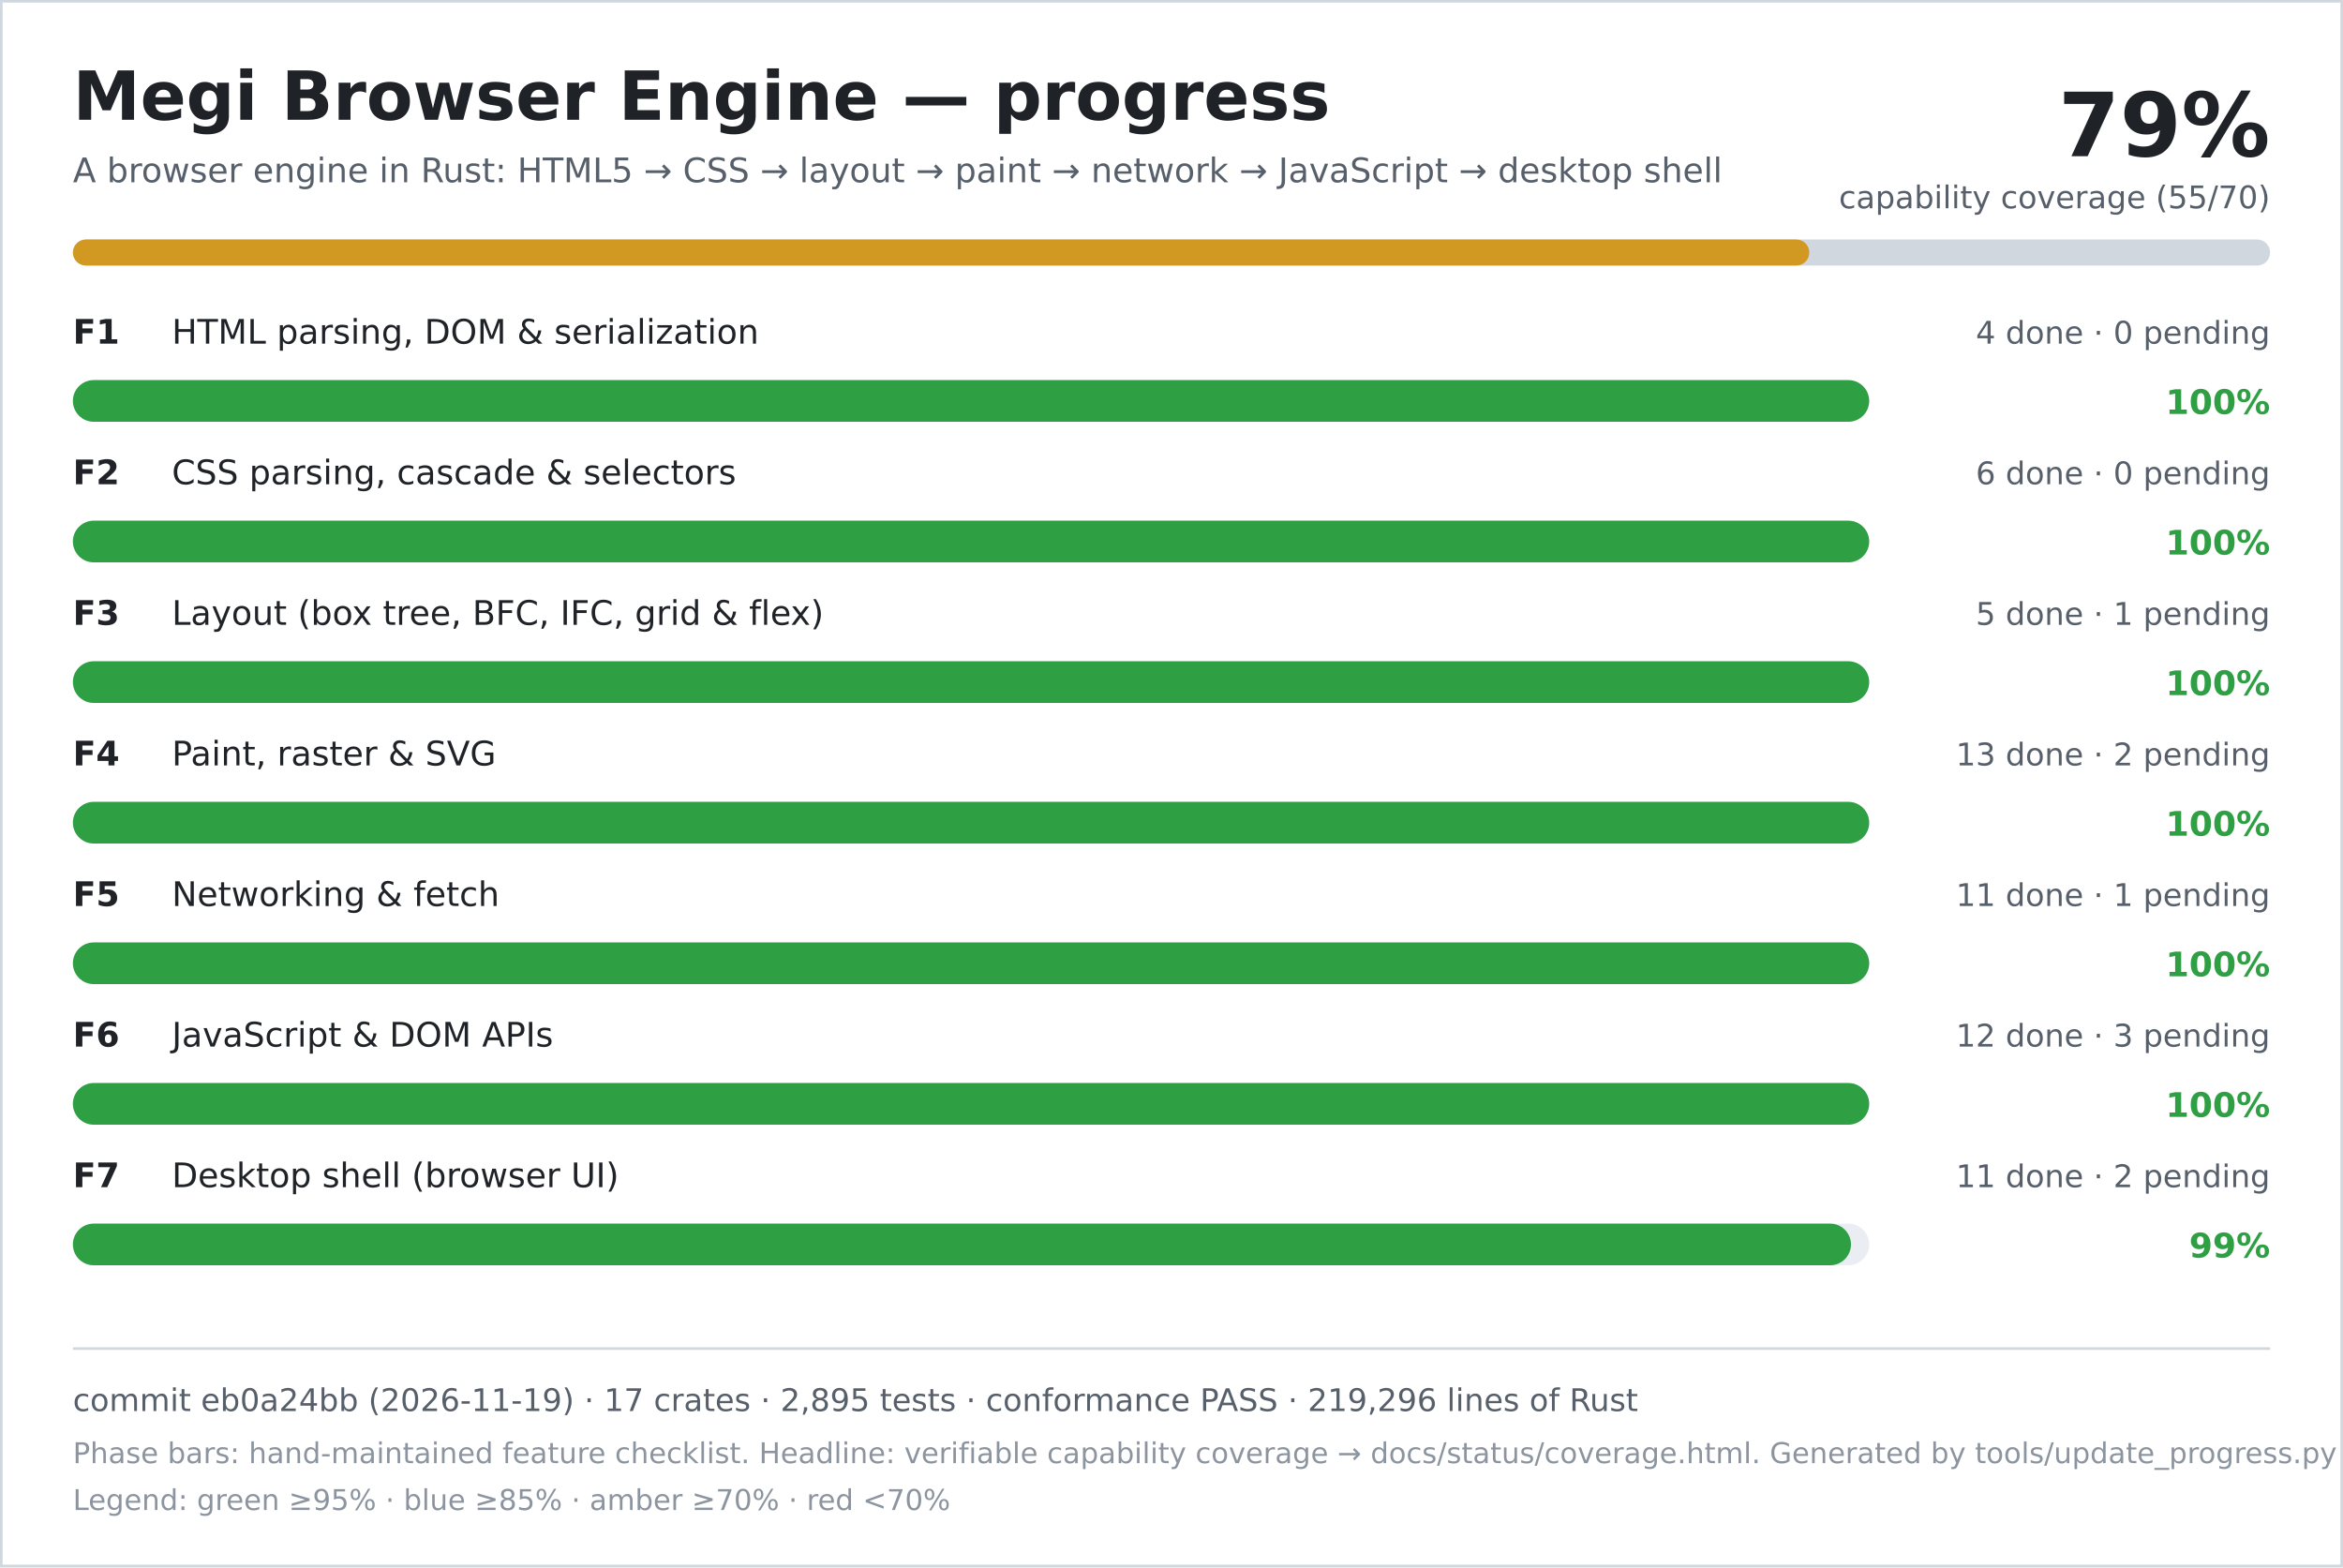
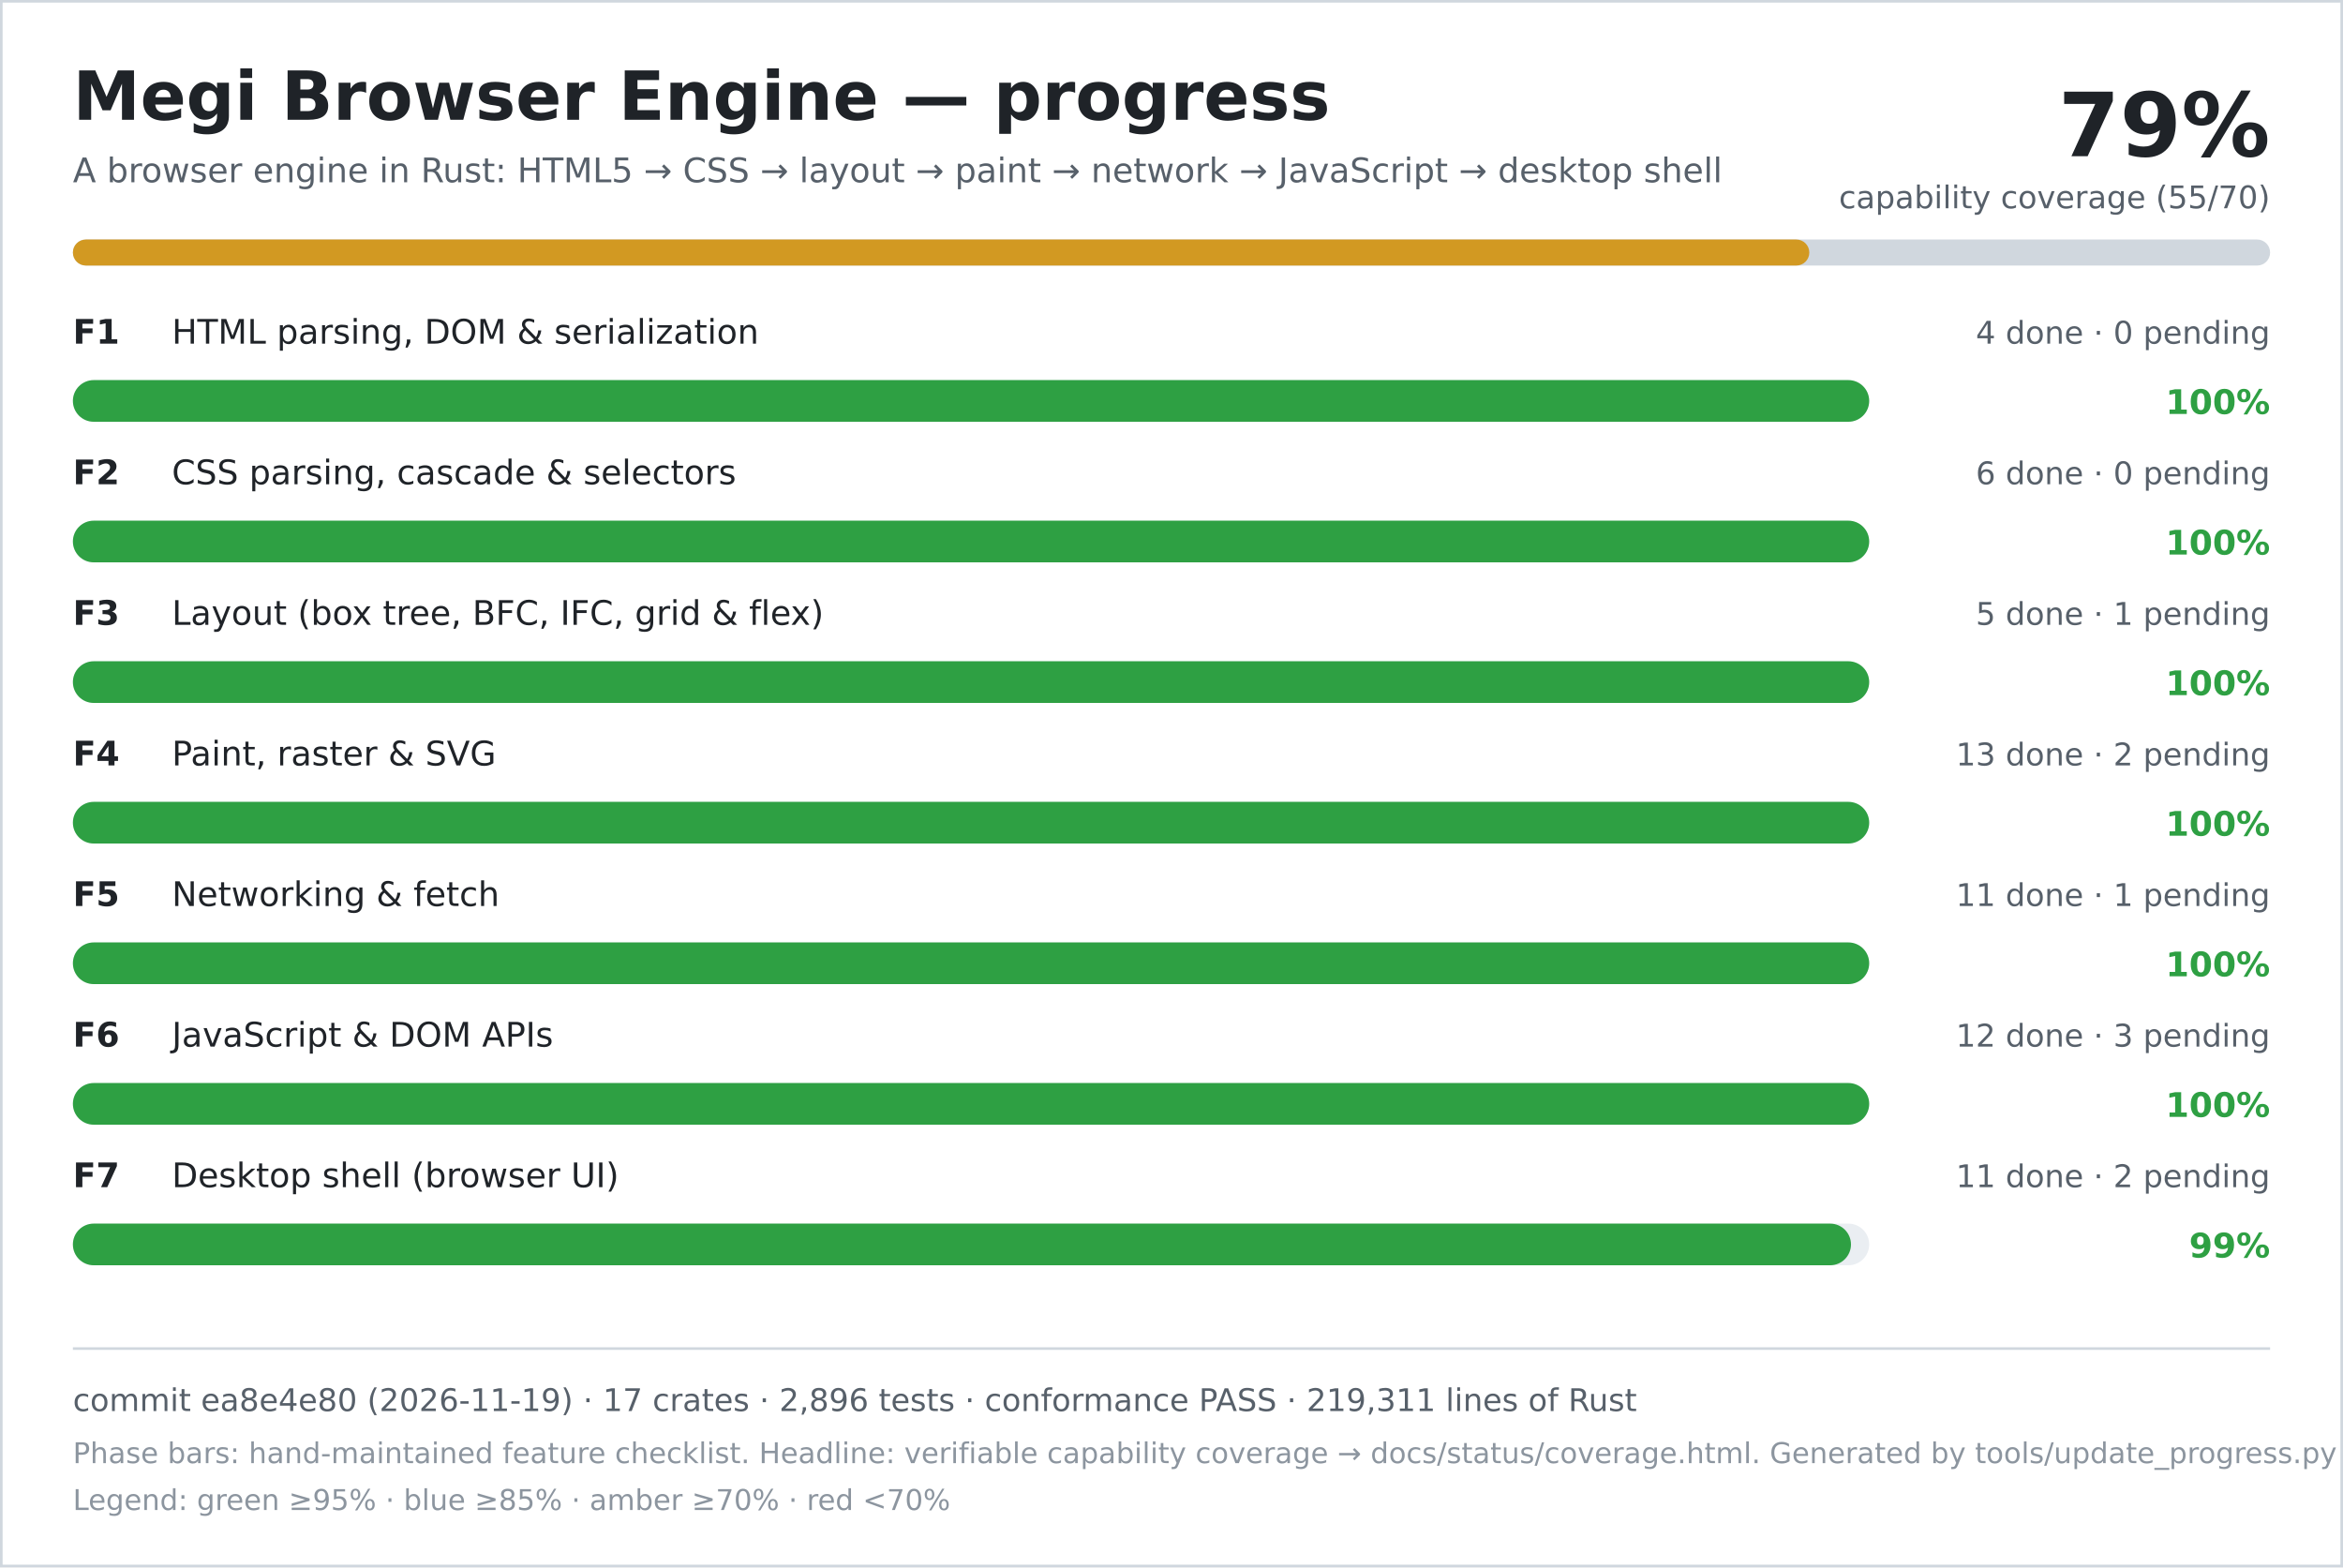
<svg xmlns="http://www.w3.org/2000/svg" width="900" height="602" viewBox="0 0 900 602" role="img" aria-labelledby="title desc">
  <rect width="900" height="602" fill="#ffffff" />
  <rect x="0.5" y="0.5" width="899" height="601" fill="none" stroke="#d0d7de" />
  <text x="28" y="46" font-family="DejaVu Sans, Verdana, sans-serif" font-size="26" font-weight="700" fill="#1f2328">Megi Browser Engine — progress</text>
  <text x="28" y="70" font-family="DejaVu Sans, Verdana, sans-serif" font-size="13" fill="#57606a">A browser engine in Rust: HTML5 → CSS → layout → paint → network → JavaScript → desktop shell</text>
  <text x="872" y="60" text-anchor="end" font-family="DejaVu Sans, Verdana, sans-serif" font-size="34" font-weight="700" fill="#1f2328">79%</text>
  <text x="872" y="80" text-anchor="end" font-family="DejaVu Sans, Verdana, sans-serif" font-size="12" fill="#57606a">capability coverage (55/70)</text>
  <rect x="28" y="92" width="844" height="10" rx="5" fill="#d0d7de" />
  <rect x="28" y="92" width="667" height="10" rx="5" fill="#d29922" />
  <text x="28" y="132" font-family="DejaVu Sans, Verdana, sans-serif" font-size="13" font-weight="700" fill="#1f2328">F1</text>
  <text x="66" y="132" font-family="DejaVu Sans, Verdana, sans-serif" font-size="13" fill="#1f2328">HTML parsing, DOM &amp; serialization</text>
  <text x="872" y="132" text-anchor="end" font-family="DejaVu Sans, Verdana, sans-serif" font-size="12" fill="#57606a">4 done · 0 pending</text>
  <rect x="28" y="146" width="690" height="16" rx="8" fill="#eaeef2" />
  <rect x="28" y="146" width="690" height="16" rx="8" fill="#2ea043" />
  <text x="872" y="159" text-anchor="end" font-family="DejaVu Sans, Verdana, sans-serif" font-size="13" font-weight="700" fill="#2ea043">100%</text>
  <text x="28" y="186" font-family="DejaVu Sans, Verdana, sans-serif" font-size="13" font-weight="700" fill="#1f2328">F2</text>
  <text x="66" y="186" font-family="DejaVu Sans, Verdana, sans-serif" font-size="13" fill="#1f2328">CSS parsing, cascade &amp; selectors</text>
  <text x="872" y="186" text-anchor="end" font-family="DejaVu Sans, Verdana, sans-serif" font-size="12" fill="#57606a">6 done · 0 pending</text>
  <rect x="28" y="200" width="690" height="16" rx="8" fill="#eaeef2" />
  <rect x="28" y="200" width="690" height="16" rx="8" fill="#2ea043" />
  <text x="872" y="213" text-anchor="end" font-family="DejaVu Sans, Verdana, sans-serif" font-size="13" font-weight="700" fill="#2ea043">100%</text>
  <text x="28" y="240" font-family="DejaVu Sans, Verdana, sans-serif" font-size="13" font-weight="700" fill="#1f2328">F3</text>
  <text x="66" y="240" font-family="DejaVu Sans, Verdana, sans-serif" font-size="13" fill="#1f2328">Layout (box tree, BFC, IFC, grid &amp; flex)</text>
  <text x="872" y="240" text-anchor="end" font-family="DejaVu Sans, Verdana, sans-serif" font-size="12" fill="#57606a">5 done · 1 pending</text>
  <rect x="28" y="254" width="690" height="16" rx="8" fill="#eaeef2" />
  <rect x="28" y="254" width="690" height="16" rx="8" fill="#2ea043" />
  <text x="872" y="267" text-anchor="end" font-family="DejaVu Sans, Verdana, sans-serif" font-size="13" font-weight="700" fill="#2ea043">100%</text>
  <text x="28" y="294" font-family="DejaVu Sans, Verdana, sans-serif" font-size="13" font-weight="700" fill="#1f2328">F4</text>
  <text x="66" y="294" font-family="DejaVu Sans, Verdana, sans-serif" font-size="13" fill="#1f2328">Paint, raster &amp; SVG</text>
  <text x="872" y="294" text-anchor="end" font-family="DejaVu Sans, Verdana, sans-serif" font-size="12" fill="#57606a">13 done · 2 pending</text>
  <rect x="28" y="308" width="690" height="16" rx="8" fill="#eaeef2" />
  <rect x="28" y="308" width="690" height="16" rx="8" fill="#2ea043" />
  <text x="872" y="321" text-anchor="end" font-family="DejaVu Sans, Verdana, sans-serif" font-size="13" font-weight="700" fill="#2ea043">100%</text>
  <text x="28" y="348" font-family="DejaVu Sans, Verdana, sans-serif" font-size="13" font-weight="700" fill="#1f2328">F5</text>
  <text x="66" y="348" font-family="DejaVu Sans, Verdana, sans-serif" font-size="13" fill="#1f2328">Networking &amp; fetch</text>
  <text x="872" y="348" text-anchor="end" font-family="DejaVu Sans, Verdana, sans-serif" font-size="12" fill="#57606a">11 done · 1 pending</text>
  <rect x="28" y="362" width="690" height="16" rx="8" fill="#eaeef2" />
  <rect x="28" y="362" width="690" height="16" rx="8" fill="#2ea043" />
  <text x="872" y="375" text-anchor="end" font-family="DejaVu Sans, Verdana, sans-serif" font-size="13" font-weight="700" fill="#2ea043">100%</text>
  <text x="28" y="402" font-family="DejaVu Sans, Verdana, sans-serif" font-size="13" font-weight="700" fill="#1f2328">F6</text>
  <text x="66" y="402" font-family="DejaVu Sans, Verdana, sans-serif" font-size="13" fill="#1f2328">JavaScript &amp; DOM APIs</text>
  <text x="872" y="402" text-anchor="end" font-family="DejaVu Sans, Verdana, sans-serif" font-size="12" fill="#57606a">12 done · 3 pending</text>
  <rect x="28" y="416" width="690" height="16" rx="8" fill="#eaeef2" />
  <rect x="28" y="416" width="690" height="16" rx="8" fill="#2ea043" />
  <text x="872" y="429" text-anchor="end" font-family="DejaVu Sans, Verdana, sans-serif" font-size="13" font-weight="700" fill="#2ea043">100%</text>
  <text x="28" y="456" font-family="DejaVu Sans, Verdana, sans-serif" font-size="13" font-weight="700" fill="#1f2328">F7</text>
  <text x="66" y="456" font-family="DejaVu Sans, Verdana, sans-serif" font-size="13" fill="#1f2328">Desktop shell (browser UI)</text>
  <text x="872" y="456" text-anchor="end" font-family="DejaVu Sans, Verdana, sans-serif" font-size="12" fill="#57606a">11 done · 2 pending</text>
  <rect x="28" y="470" width="690" height="16" rx="8" fill="#eaeef2" />
  <rect x="28" y="470" width="683" height="16" rx="8" fill="#2ea043" />
  <text x="872" y="483" text-anchor="end" font-family="DejaVu Sans, Verdana, sans-serif" font-size="13" font-weight="700" fill="#2ea043">99%</text>
  <line x1="28" y1="518" x2="872" y2="518" stroke="#d0d7de" />
-   <text x="28" y="542" font-family="DejaVu Sans, Verdana, sans-serif" font-size="12" fill="#57606a">commit eb0a24bb (2026-11-19) · 17 crates · 2,895 tests · conformance PASS · 219,296 lines of Rust</text>
+   <text x="28" y="542" font-family="DejaVu Sans, Verdana, sans-serif" font-size="12" fill="#57606a">commit ea8e4e80 (2026-11-19) · 17 crates · 2,896 tests · conformance PASS · 219,311 lines of Rust</text>
  <text x="28" y="562" font-family="DejaVu Sans, Verdana, sans-serif" font-size="11" fill="#8c959f">Phase bars: hand-maintained feature checklist. Headline: verifiable capability coverage → docs/status/coverage.html. Generated by tools/update_progress.py — do not edit.</text>
  <text x="28" y="580" font-family="DejaVu Sans, Verdana, sans-serif" font-size="11" fill="#8c959f">Legend: green ≥95% · blue ≥85% · amber ≥70% · red &lt;70%</text>
</svg>
